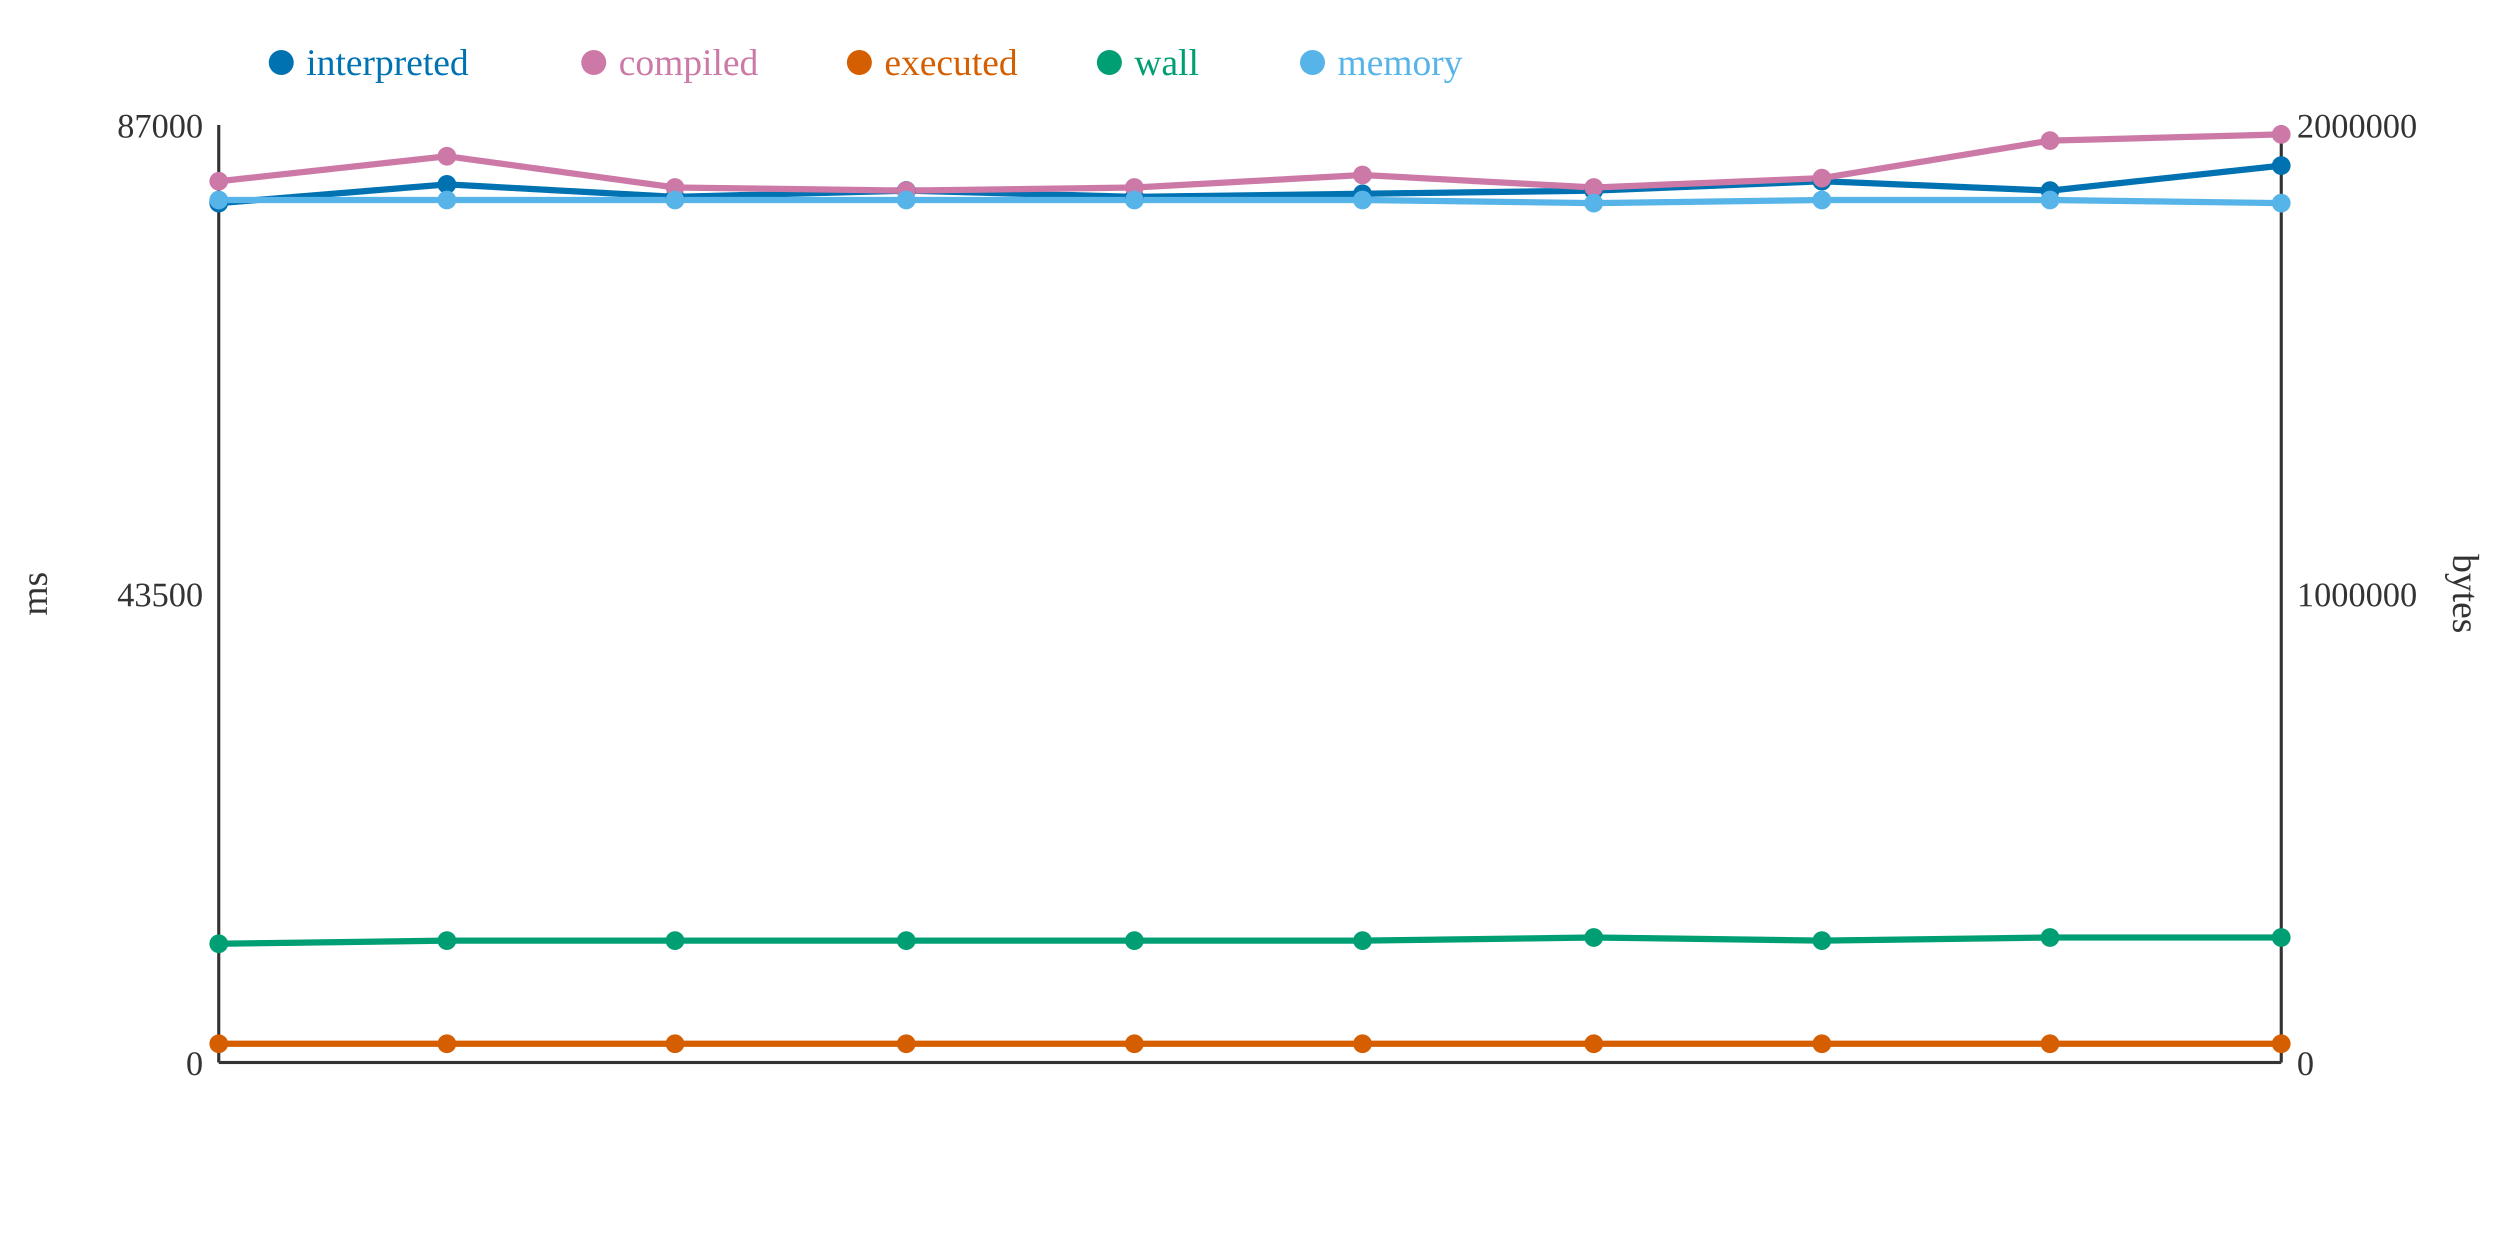
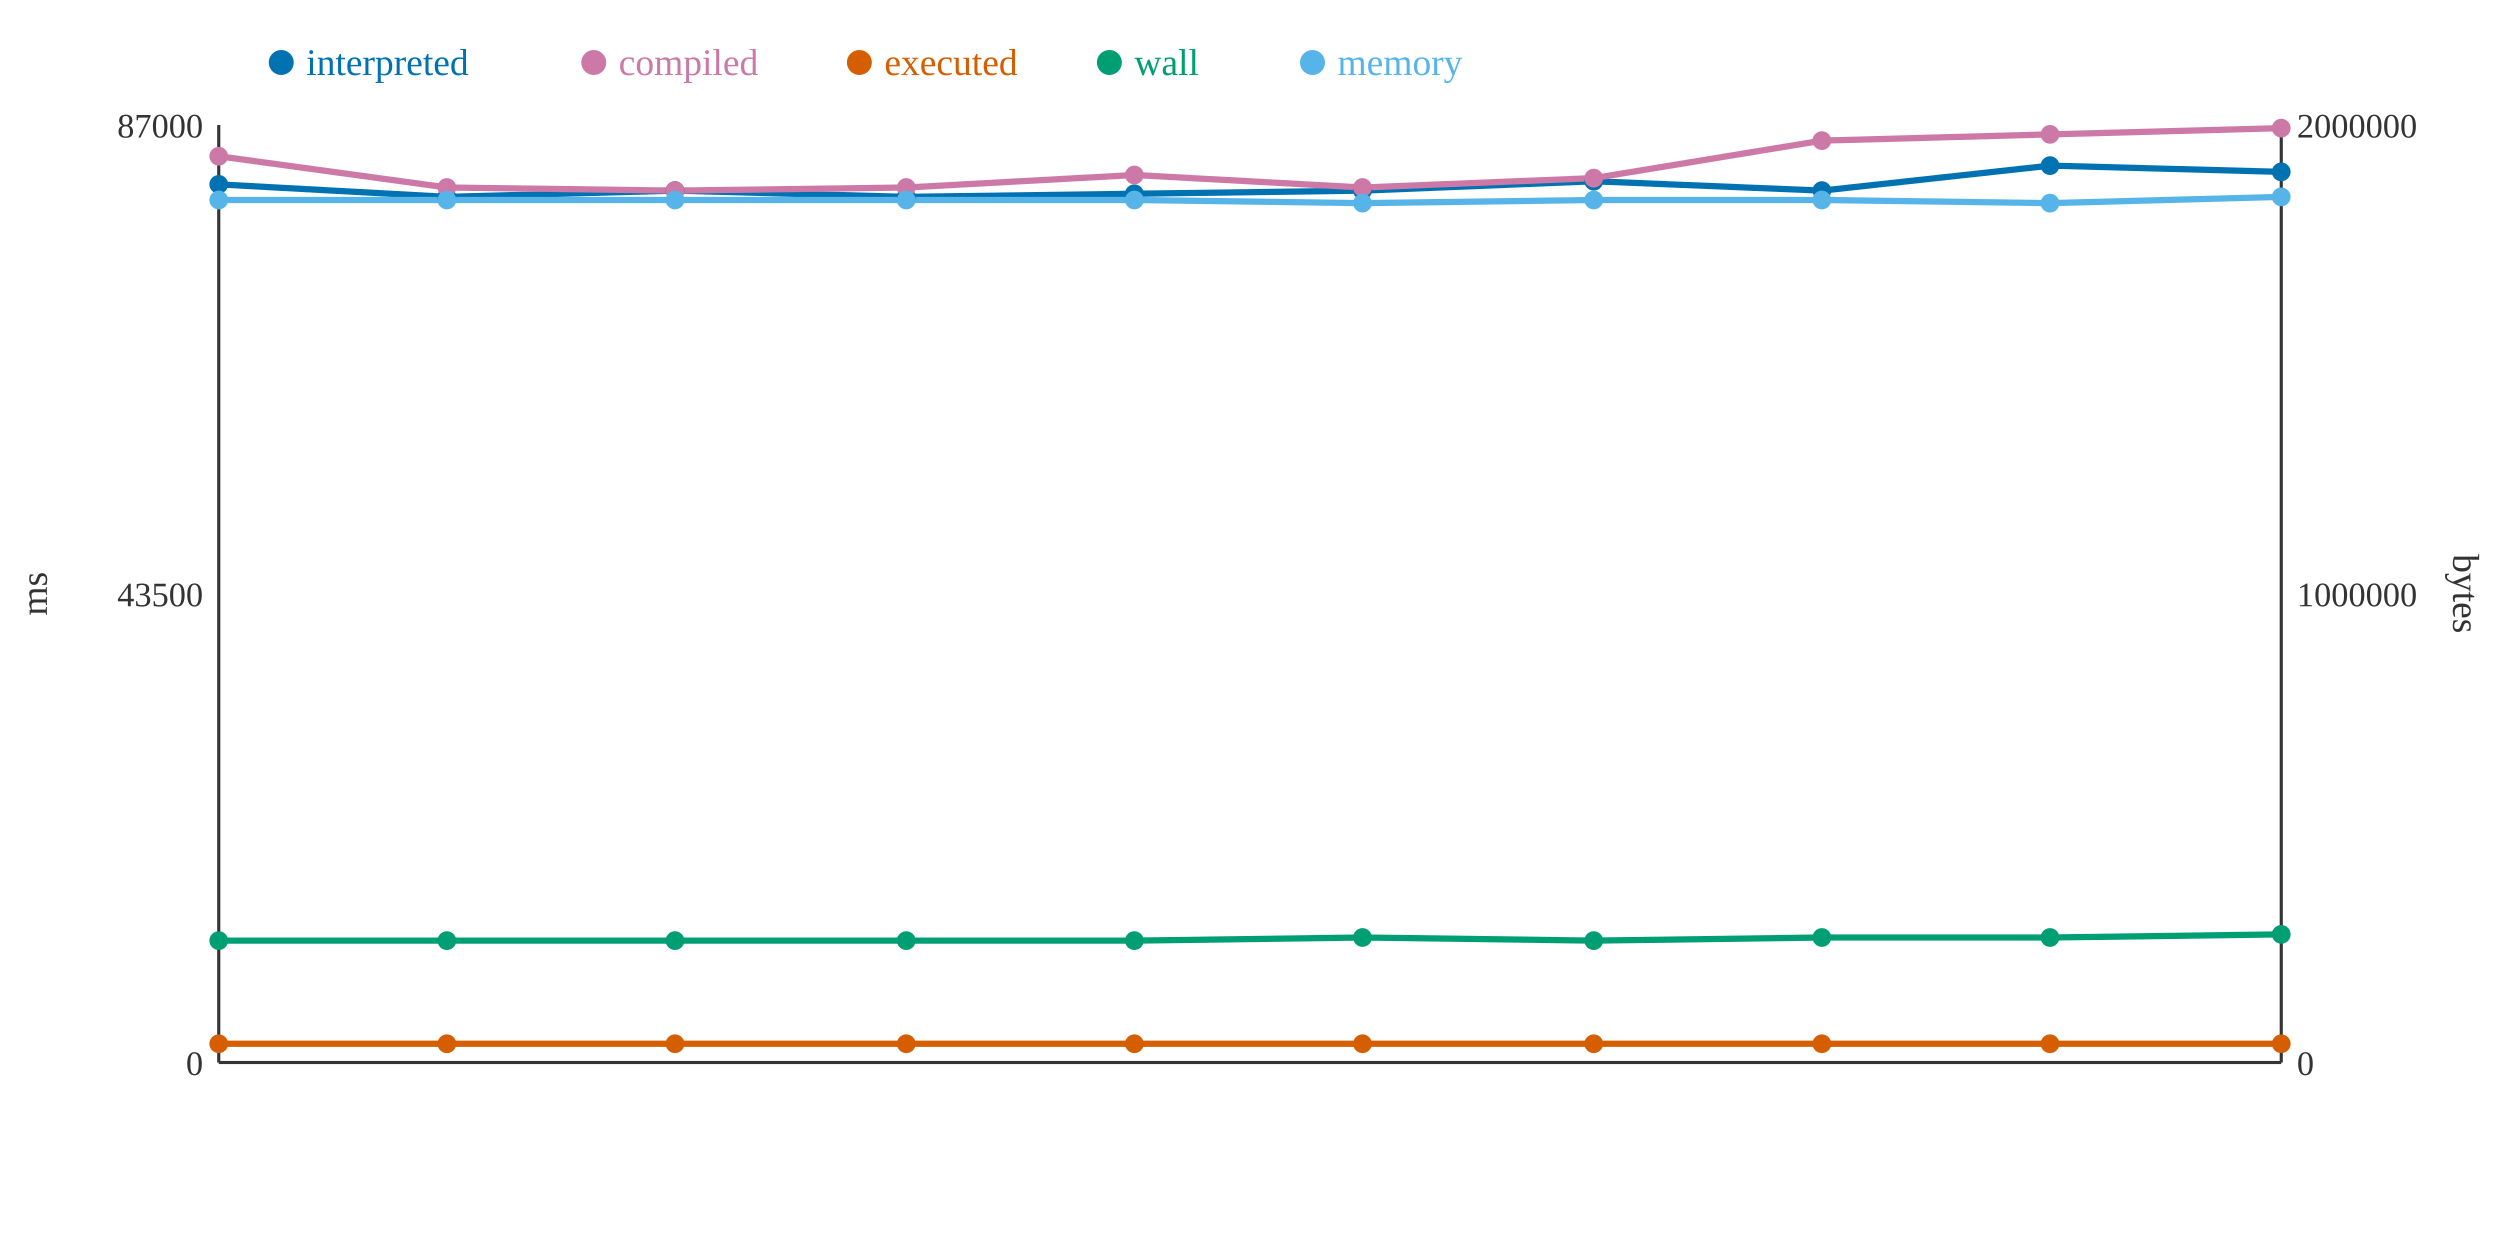
<svg xmlns="http://www.w3.org/2000/svg" width="800" height="400">
  <rect width="800" height="400" fill="white" />
  <line x1="70" y1="40" x2="70" y2="340" stroke="#333" stroke-width="1" />
  <line x1="70" y1="340" x2="730" y2="340" stroke="#333" stroke-width="1" />
  <line x1="730" y1="40" x2="730" y2="340" stroke="#333" stroke-width="1" />
  <text x="65" y="344" text-anchor="end" font-size="11" fill="#333">0</text>
  <text x="65" y="194" text-anchor="end" font-size="11" fill="#333">43500</text>
  <text x="65" y="44" text-anchor="end" font-size="11" fill="#333">87000</text>
  <text x="15" y="190" text-anchor="middle" font-size="12" fill="#333" transform="rotate(-90 15 190)">ms</text>
  <text x="735" y="344" text-anchor="start" font-size="11" fill="#333">0</text>
  <text x="735" y="194" text-anchor="start" font-size="11" fill="#333">1000000</text>
  <text x="735" y="44" text-anchor="start" font-size="11" fill="#333">2000000</text>
  <text x="785" y="190" text-anchor="middle" font-size="12" fill="#333" transform="rotate(90 785 190)">bytes</text>
-   <polyline points="70,65 143,59 216,63 290,61 363,63 436,62 510,61 583,58 656,61 730,53" fill="none" stroke="#0072B2" stroke-width="2" />
-   <polyline points="70,58 143,50 216,60 290,61 363,60 436,56 510,60 583,57 656,45 730,43" fill="none" stroke="#CC79A7" stroke-width="2" />
+   <polyline points="70,59 143,63 216,61 290,63 363,62 436,61 510,58 583,61 656,53 730,55" fill="none" stroke="#0072B2" stroke-width="2" />
+   <polyline points="70,50 143,60 216,61 290,60 363,56 436,60 510,57 583,45 656,43 730,41" fill="none" stroke="#CC79A7" stroke-width="2" />
  <polyline points="70,334 143,334 216,334 290,334 363,334 436,334 510,334 583,334 656,334 730,334" fill="none" stroke="#D55E00" stroke-width="2" />
-   <polyline points="70,302 143,301 216,301 290,301 363,301 436,301 510,300 583,301 656,300 730,300" fill="none" stroke="#009E73" stroke-width="2" />
-   <polyline points="70,64 143,64 216,64 290,64 363,64 436,64 510,65 583,64 656,64 730,65" fill="none" stroke="#56B4E9" stroke-width="2" />
-   <circle cx="70" cy="65" r="3" fill="#0072B2" />
-   <circle cx="70" cy="58" r="3" fill="#CC79A7" />
+   <polyline points="70,301 143,301 216,301 290,301 363,301 436,300 510,301 583,300 656,300 730,299" fill="none" stroke="#009E73" stroke-width="2" />
+   <polyline points="70,64 143,64 216,64 290,64 363,64 436,65 510,64 583,64 656,65 730,63" fill="none" stroke="#56B4E9" stroke-width="2" />
+   <circle cx="70" cy="59" r="3" fill="#0072B2" />
+   <circle cx="70" cy="50" r="3" fill="#CC79A7" />
  <circle cx="70" cy="334" r="3" fill="#D55E00" />
-   <circle cx="70" cy="302" r="3" fill="#009E73" />
+   <circle cx="70" cy="301" r="3" fill="#009E73" />
  <circle cx="70" cy="64" r="3" fill="#56B4E9" />
-   <circle cx="143" cy="59" r="3" fill="#0072B2" />
-   <circle cx="143" cy="50" r="3" fill="#CC79A7" />
+   <circle cx="143" cy="63" r="3" fill="#0072B2" />
+   <circle cx="143" cy="60" r="3" fill="#CC79A7" />
  <circle cx="143" cy="334" r="3" fill="#D55E00" />
  <circle cx="143" cy="301" r="3" fill="#009E73" />
  <circle cx="143" cy="64" r="3" fill="#56B4E9" />
-   <circle cx="216" cy="63" r="3" fill="#0072B2" />
-   <circle cx="216" cy="60" r="3" fill="#CC79A7" />
+   <circle cx="216" cy="61" r="3" fill="#0072B2" />
+   <circle cx="216" cy="61" r="3" fill="#CC79A7" />
  <circle cx="216" cy="334" r="3" fill="#D55E00" />
  <circle cx="216" cy="301" r="3" fill="#009E73" />
  <circle cx="216" cy="64" r="3" fill="#56B4E9" />
-   <circle cx="290" cy="61" r="3" fill="#0072B2" />
-   <circle cx="290" cy="61" r="3" fill="#CC79A7" />
+   <circle cx="290" cy="63" r="3" fill="#0072B2" />
+   <circle cx="290" cy="60" r="3" fill="#CC79A7" />
  <circle cx="290" cy="334" r="3" fill="#D55E00" />
  <circle cx="290" cy="301" r="3" fill="#009E73" />
  <circle cx="290" cy="64" r="3" fill="#56B4E9" />
-   <circle cx="363" cy="63" r="3" fill="#0072B2" />
-   <circle cx="363" cy="60" r="3" fill="#CC79A7" />
+   <circle cx="363" cy="62" r="3" fill="#0072B2" />
+   <circle cx="363" cy="56" r="3" fill="#CC79A7" />
  <circle cx="363" cy="334" r="3" fill="#D55E00" />
  <circle cx="363" cy="301" r="3" fill="#009E73" />
  <circle cx="363" cy="64" r="3" fill="#56B4E9" />
-   <circle cx="436" cy="62" r="3" fill="#0072B2" />
-   <circle cx="436" cy="56" r="3" fill="#CC79A7" />
+   <circle cx="436" cy="61" r="3" fill="#0072B2" />
+   <circle cx="436" cy="60" r="3" fill="#CC79A7" />
  <circle cx="436" cy="334" r="3" fill="#D55E00" />
-   <circle cx="436" cy="301" r="3" fill="#009E73" />
-   <circle cx="436" cy="64" r="3" fill="#56B4E9" />
-   <circle cx="510" cy="61" r="3" fill="#0072B2" />
-   <circle cx="510" cy="60" r="3" fill="#CC79A7" />
+   <circle cx="436" cy="300" r="3" fill="#009E73" />
+   <circle cx="436" cy="65" r="3" fill="#56B4E9" />
+   <circle cx="510" cy="58" r="3" fill="#0072B2" />
+   <circle cx="510" cy="57" r="3" fill="#CC79A7" />
  <circle cx="510" cy="334" r="3" fill="#D55E00" />
-   <circle cx="510" cy="300" r="3" fill="#009E73" />
-   <circle cx="510" cy="65" r="3" fill="#56B4E9" />
-   <circle cx="583" cy="58" r="3" fill="#0072B2" />
-   <circle cx="583" cy="57" r="3" fill="#CC79A7" />
+   <circle cx="510" cy="301" r="3" fill="#009E73" />
+   <circle cx="510" cy="64" r="3" fill="#56B4E9" />
+   <circle cx="583" cy="61" r="3" fill="#0072B2" />
+   <circle cx="583" cy="45" r="3" fill="#CC79A7" />
  <circle cx="583" cy="334" r="3" fill="#D55E00" />
-   <circle cx="583" cy="301" r="3" fill="#009E73" />
+   <circle cx="583" cy="300" r="3" fill="#009E73" />
  <circle cx="583" cy="64" r="3" fill="#56B4E9" />
-   <circle cx="656" cy="61" r="3" fill="#0072B2" />
-   <circle cx="656" cy="45" r="3" fill="#CC79A7" />
+   <circle cx="656" cy="53" r="3" fill="#0072B2" />
+   <circle cx="656" cy="43" r="3" fill="#CC79A7" />
  <circle cx="656" cy="334" r="3" fill="#D55E00" />
  <circle cx="656" cy="300" r="3" fill="#009E73" />
-   <circle cx="656" cy="64" r="3" fill="#56B4E9" />
-   <circle cx="730" cy="53" r="3" fill="#0072B2" />
-   <circle cx="730" cy="43" r="3" fill="#CC79A7" />
+   <circle cx="656" cy="65" r="3" fill="#56B4E9" />
+   <circle cx="730" cy="55" r="3" fill="#0072B2" />
+   <circle cx="730" cy="41" r="3" fill="#CC79A7" />
  <circle cx="730" cy="334" r="3" fill="#D55E00" />
-   <circle cx="730" cy="300" r="3" fill="#009E73" />
-   <circle cx="730" cy="65" r="3" fill="#56B4E9" />
+   <circle cx="730" cy="299" r="3" fill="#009E73" />
+   <circle cx="730" cy="63" r="3" fill="#56B4E9" />
  <circle cx="90" cy="20" r="4" fill="#0072B2" />
  <text x="98" y="24" text-anchor="start" font-size="12" fill="#0072B2">interpreted</text>
  <circle cx="190" cy="20" r="4" fill="#CC79A7" />
  <text x="198" y="24" text-anchor="start" font-size="12" fill="#CC79A7">compiled</text>
  <circle cx="275" cy="20" r="4" fill="#D55E00" />
  <text x="283" y="24" text-anchor="start" font-size="12" fill="#D55E00">executed</text>
  <circle cx="355" cy="20" r="4" fill="#009E73" />
  <text x="363" y="24" text-anchor="start" font-size="12" fill="#009E73">wall</text>
  <circle cx="420" cy="20" r="4" fill="#56B4E9" />
  <text x="428" y="24" text-anchor="start" font-size="12" fill="#56B4E9">memory</text>
</svg>
